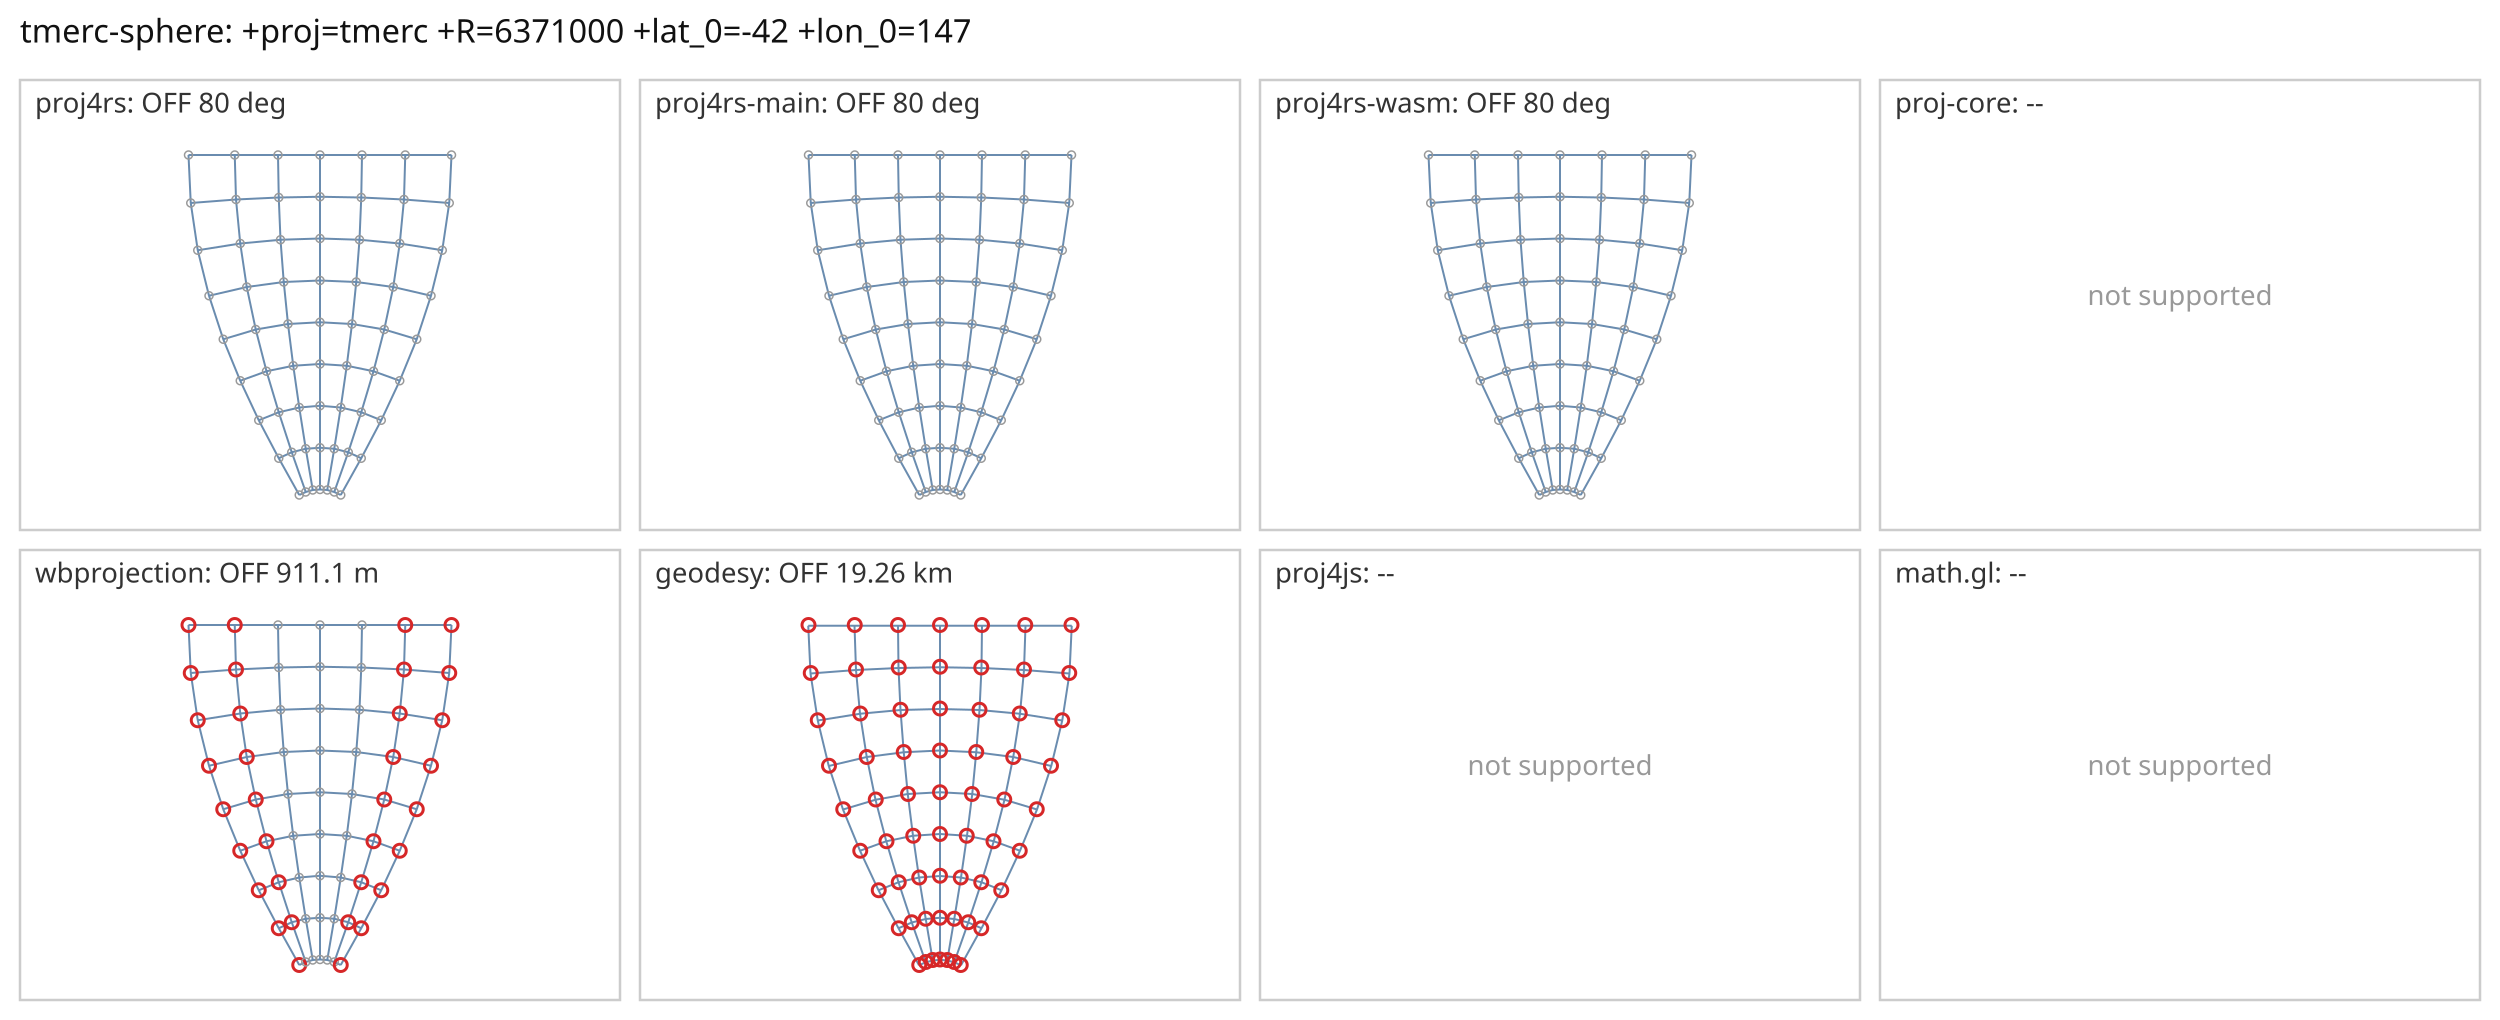
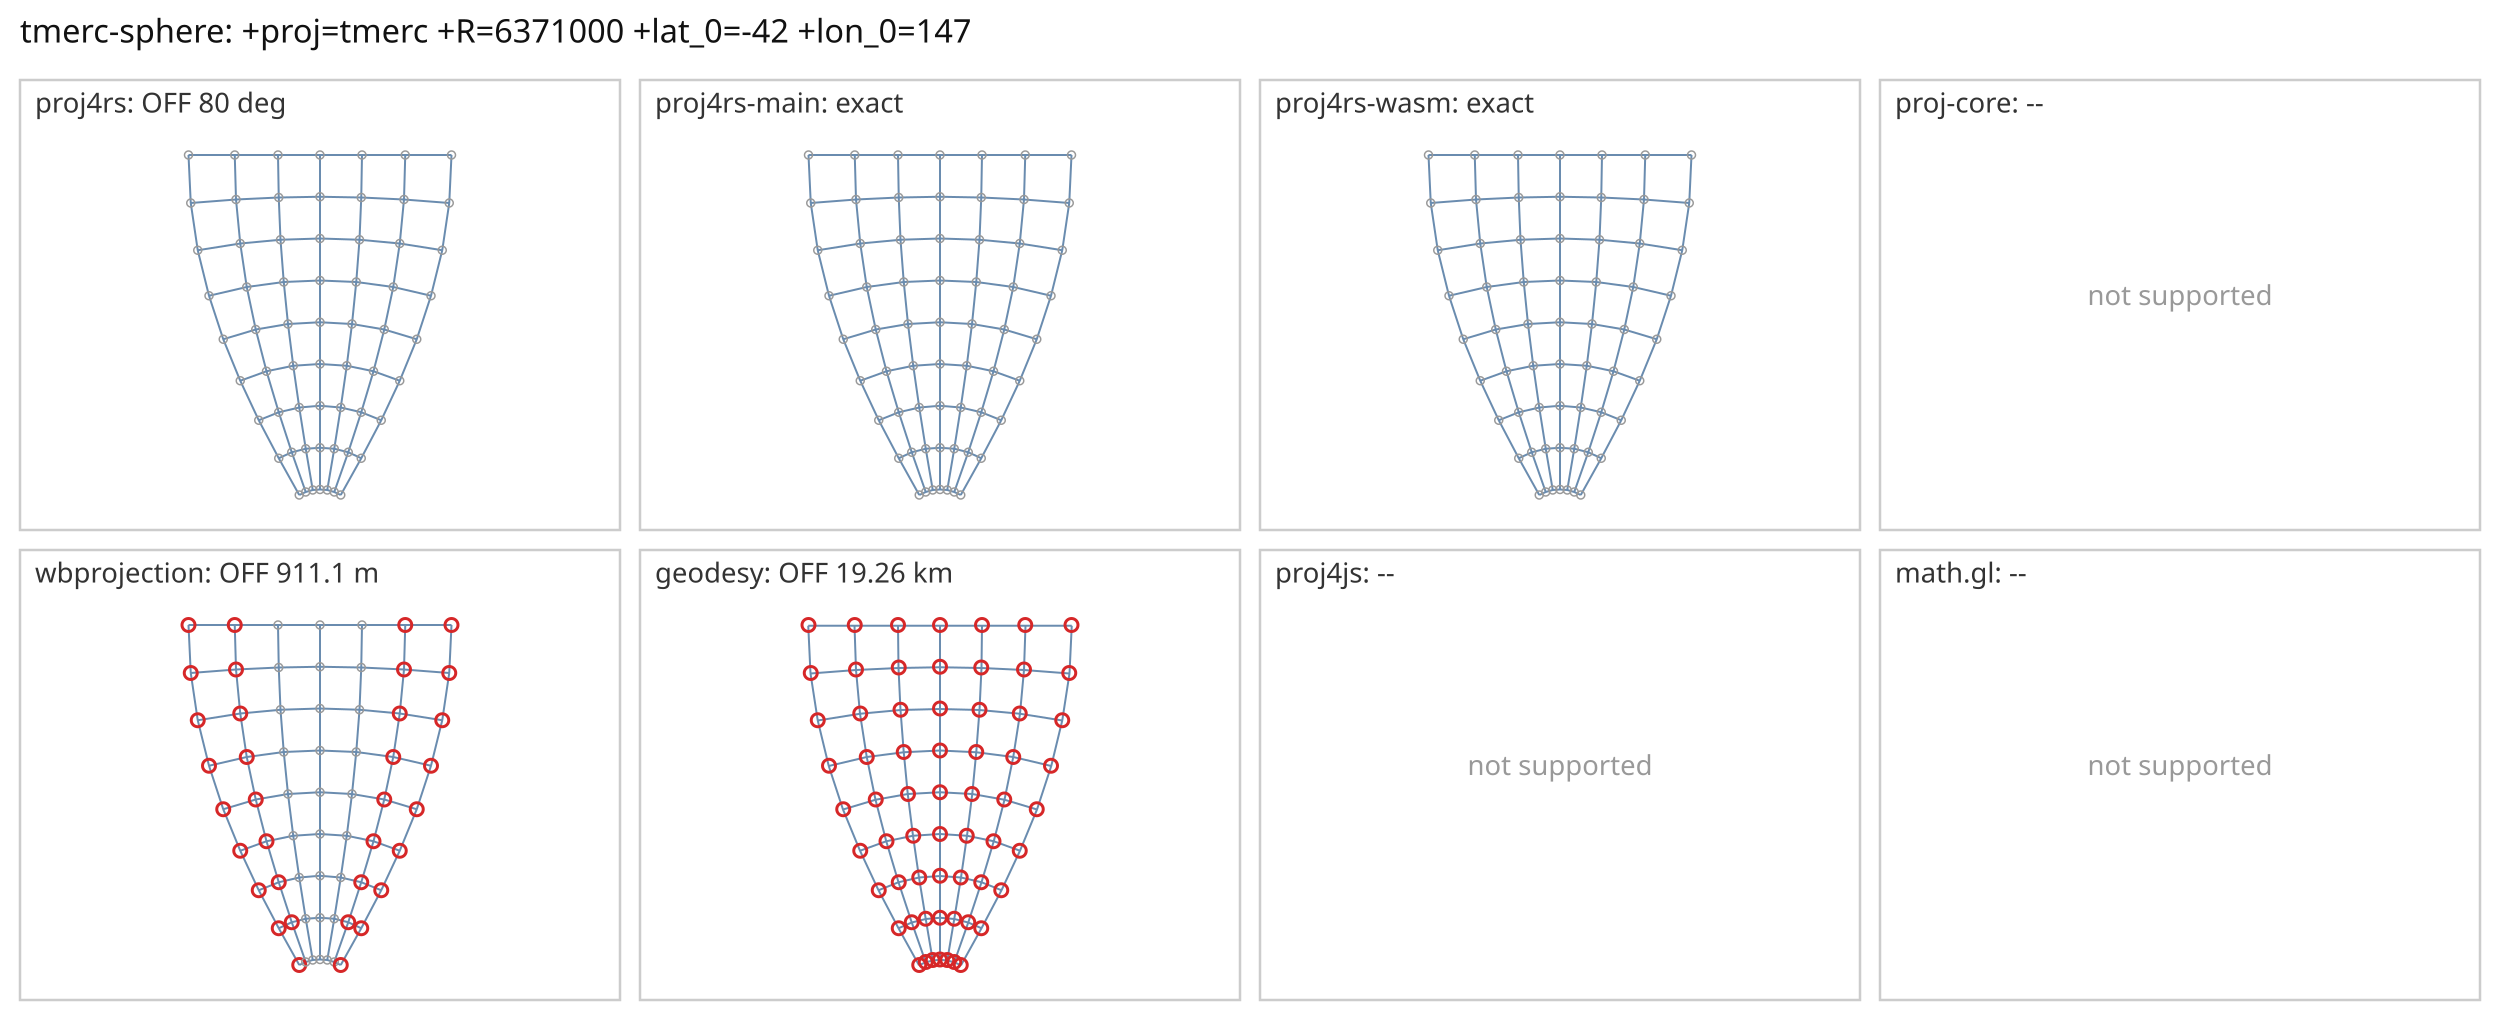
<svg xmlns="http://www.w3.org/2000/svg" viewBox="0 0 1000 408" width="1000" height="408" font-family="sans-serif">
  <rect width="1000" height="408" fill="#fff" />
  <text x="8" y="17" font-size="13" fill="#111">tmerc-sphere: +proj=tmerc +R=6371000 +lat_0=-42 +lon_0=147</text>
  <rect x="8" y="32" width="240" height="180" fill="none" stroke="#ccc" />
  <text x="14" y="45" font-size="11" fill="#333">proj4rs: OFF 80 deg</text>
  <path d="M119.7 198.0L122.3 196.8M119.7 198.0L111.5 183.3M122.3 196.8L125.1 196.0M122.3 196.8L116.7 180.9M125.1 196.0L128.0 195.8M125.1 196.0L122.3 179.5M128.0 195.8L130.9 196.0M128.0 195.8L128.0 179.1M130.9 196.0L133.7 196.8M130.9 196.0L133.7 179.5M133.7 196.8L136.3 198.0M133.7 196.8L139.3 180.9M136.3 198.0L144.5 183.3M111.5 183.3L116.7 180.9M111.5 183.3L103.5 168.1M116.7 180.9L122.3 179.5M116.7 180.9L111.5 164.9M122.3 179.5L128.0 179.1M122.3 179.5L119.7 163.0M128.0 179.1L133.7 179.5M128.0 179.1L128.0 162.3M133.7 179.5L139.3 180.9M133.7 179.5L136.3 163.0M139.3 180.9L144.5 183.3M139.3 180.9L144.5 164.9M144.5 183.3L152.5 168.1M103.5 168.1L111.5 164.9M103.5 168.1L96.1 152.3M111.5 164.9L119.7 163.0M111.5 164.9L106.6 148.5M119.7 163.0L128.0 162.3M119.7 163.0L117.3 146.3M128.0 162.3L136.3 163.0M128.0 162.3L128.0 145.6M136.3 163.0L144.5 164.9M136.3 163.0L138.7 146.3M144.5 164.9L152.5 168.1M144.5 164.9L149.4 148.5M152.5 168.1L159.9 152.3M96.1 152.3L106.6 148.5M96.1 152.3L89.3 135.7M106.6 148.5L117.3 146.3M106.6 148.5L102.3 131.8M117.3 146.3L128.0 145.6M117.3 146.3L115.2 129.6M128.0 145.6L138.7 146.3M128.0 145.6L128.0 128.9M138.7 146.3L149.4 148.5M138.7 146.3L140.8 129.6M149.4 148.5L159.9 152.3M149.4 148.5L153.7 131.8M159.9 152.3L166.7 135.7M89.3 135.7L102.3 131.8M89.3 135.7L83.6 118.3M102.3 131.8L115.2 129.6M102.3 131.8L98.7 114.8M115.2 129.6L128.0 128.9M115.2 129.6L113.5 112.8M128.0 128.9L140.8 129.6M128.0 128.9L128.0 112.2M140.8 129.6L153.7 131.8M140.8 129.6L142.5 112.8M153.7 131.8L166.7 135.7M153.7 131.8L157.3 114.8M166.7 135.7L172.4 118.3M83.6 118.3L98.7 114.8M83.6 118.3L79.1 100.1M98.7 114.8L113.5 112.8M98.7 114.8L96.1 97.4M113.5 112.8L128.0 112.2M113.5 112.8L112.2 95.9M128.0 112.2L142.5 112.8M128.0 112.2L128.0 95.4M142.5 112.8L157.3 114.8M142.5 112.8L143.8 95.9M157.3 114.8L172.4 118.3M157.3 114.8L159.9 97.4M172.4 118.3L176.9 100.1M79.1 100.1L96.1 97.4M79.1 100.1L76.3 81.2M96.1 97.4L112.2 95.9M96.1 97.4L94.4 79.8M112.2 95.9L128.0 95.4M112.2 95.9L111.5 79.0M128.0 95.4L143.8 95.9M128.0 95.4L128.0 78.7M143.8 95.9L159.9 97.4M143.8 95.9L144.5 79.0M159.9 97.4L176.9 100.1M159.9 97.4L161.6 79.8M176.9 100.1L179.7 81.2M76.3 81.2L94.4 79.8M76.3 81.2L75.4 62.0M94.4 79.8L111.5 79.0M94.4 79.8L93.9 62.0M111.5 79.0L128.0 78.7M111.5 79.0L111.2 62.0M128.0 78.7L144.5 79.0M128.0 78.7L128.0 62.0M144.5 79.0L161.6 79.8M144.5 79.0L144.8 62.0M161.6 79.8L179.7 81.2M161.6 79.8L162.1 62.0M179.7 81.2L180.6 62.0M75.4 62.0L93.9 62.0M93.9 62.0L111.2 62.0M111.2 62.0L128.0 62.0M128.0 62.0L144.8 62.0M144.8 62.0L162.1 62.0M162.1 62.0L180.6 62.0" fill="none" stroke="#6a8caf" stroke-width="0.8" />
  <circle cx="119.7" cy="198.0" r="1.6" fill="none" stroke="#999" stroke-width="0.6" />
  <circle cx="122.3" cy="196.8" r="1.6" fill="none" stroke="#999" stroke-width="0.6" />
  <circle cx="125.1" cy="196.0" r="1.6" fill="none" stroke="#999" stroke-width="0.6" />
  <circle cx="128.0" cy="195.8" r="1.6" fill="none" stroke="#999" stroke-width="0.6" />
  <circle cx="130.9" cy="196.0" r="1.6" fill="none" stroke="#999" stroke-width="0.6" />
  <circle cx="133.7" cy="196.8" r="1.6" fill="none" stroke="#999" stroke-width="0.6" />
  <circle cx="136.3" cy="198.0" r="1.6" fill="none" stroke="#999" stroke-width="0.6" />
  <circle cx="111.5" cy="183.3" r="1.6" fill="none" stroke="#999" stroke-width="0.6" />
  <circle cx="116.7" cy="180.9" r="1.6" fill="none" stroke="#999" stroke-width="0.6" />
  <circle cx="122.3" cy="179.5" r="1.6" fill="none" stroke="#999" stroke-width="0.6" />
  <circle cx="128.0" cy="179.1" r="1.6" fill="none" stroke="#999" stroke-width="0.6" />
  <circle cx="133.7" cy="179.5" r="1.6" fill="none" stroke="#999" stroke-width="0.6" />
  <circle cx="139.3" cy="180.9" r="1.6" fill="none" stroke="#999" stroke-width="0.6" />
  <circle cx="144.5" cy="183.3" r="1.6" fill="none" stroke="#999" stroke-width="0.6" />
  <circle cx="103.5" cy="168.1" r="1.6" fill="none" stroke="#999" stroke-width="0.6" />
  <circle cx="111.5" cy="164.9" r="1.6" fill="none" stroke="#999" stroke-width="0.6" />
  <circle cx="119.7" cy="163.0" r="1.6" fill="none" stroke="#999" stroke-width="0.6" />
  <circle cx="128.0" cy="162.3" r="1.6" fill="none" stroke="#999" stroke-width="0.6" />
  <circle cx="136.3" cy="163.0" r="1.6" fill="none" stroke="#999" stroke-width="0.6" />
  <circle cx="144.5" cy="164.9" r="1.6" fill="none" stroke="#999" stroke-width="0.6" />
  <circle cx="152.5" cy="168.1" r="1.6" fill="none" stroke="#999" stroke-width="0.6" />
  <circle cx="96.1" cy="152.3" r="1.6" fill="none" stroke="#999" stroke-width="0.6" />
  <circle cx="106.6" cy="148.5" r="1.6" fill="none" stroke="#999" stroke-width="0.6" />
  <circle cx="117.3" cy="146.3" r="1.6" fill="none" stroke="#999" stroke-width="0.6" />
  <circle cx="128.0" cy="145.6" r="1.6" fill="none" stroke="#999" stroke-width="0.6" />
  <circle cx="138.7" cy="146.3" r="1.6" fill="none" stroke="#999" stroke-width="0.6" />
  <circle cx="149.4" cy="148.5" r="1.6" fill="none" stroke="#999" stroke-width="0.6" />
  <circle cx="159.9" cy="152.3" r="1.6" fill="none" stroke="#999" stroke-width="0.6" />
  <circle cx="89.3" cy="135.7" r="1.6" fill="none" stroke="#999" stroke-width="0.6" />
  <circle cx="102.3" cy="131.8" r="1.6" fill="none" stroke="#999" stroke-width="0.6" />
  <circle cx="115.2" cy="129.6" r="1.6" fill="none" stroke="#999" stroke-width="0.6" />
  <circle cx="128.0" cy="128.9" r="1.6" fill="none" stroke="#999" stroke-width="0.6" />
  <circle cx="140.8" cy="129.6" r="1.6" fill="none" stroke="#999" stroke-width="0.6" />
  <circle cx="153.7" cy="131.8" r="1.6" fill="none" stroke="#999" stroke-width="0.6" />
  <circle cx="166.7" cy="135.7" r="1.6" fill="none" stroke="#999" stroke-width="0.6" />
  <circle cx="83.6" cy="118.3" r="1.6" fill="none" stroke="#999" stroke-width="0.6" />
  <circle cx="98.7" cy="114.8" r="1.6" fill="none" stroke="#999" stroke-width="0.6" />
  <circle cx="113.5" cy="112.8" r="1.6" fill="none" stroke="#999" stroke-width="0.6" />
  <circle cx="128.0" cy="112.2" r="1.6" fill="none" stroke="#999" stroke-width="0.6" />
  <circle cx="142.5" cy="112.8" r="1.6" fill="none" stroke="#999" stroke-width="0.6" />
  <circle cx="157.3" cy="114.8" r="1.6" fill="none" stroke="#999" stroke-width="0.6" />
  <circle cx="172.4" cy="118.3" r="1.6" fill="none" stroke="#999" stroke-width="0.6" />
  <circle cx="79.1" cy="100.1" r="1.6" fill="none" stroke="#999" stroke-width="0.6" />
  <circle cx="96.1" cy="97.4" r="1.6" fill="none" stroke="#999" stroke-width="0.6" />
  <circle cx="112.2" cy="95.9" r="1.6" fill="none" stroke="#999" stroke-width="0.6" />
  <circle cx="128.0" cy="95.4" r="1.6" fill="none" stroke="#999" stroke-width="0.6" />
  <circle cx="143.8" cy="95.9" r="1.6" fill="none" stroke="#999" stroke-width="0.6" />
  <circle cx="159.9" cy="97.4" r="1.6" fill="none" stroke="#999" stroke-width="0.6" />
  <circle cx="176.9" cy="100.1" r="1.6" fill="none" stroke="#999" stroke-width="0.6" />
  <circle cx="76.3" cy="81.2" r="1.6" fill="none" stroke="#999" stroke-width="0.6" />
  <circle cx="94.4" cy="79.8" r="1.6" fill="none" stroke="#999" stroke-width="0.6" />
  <circle cx="111.5" cy="79.0" r="1.6" fill="none" stroke="#999" stroke-width="0.6" />
  <circle cx="128.0" cy="78.7" r="1.6" fill="none" stroke="#999" stroke-width="0.6" />
  <circle cx="144.5" cy="79.0" r="1.6" fill="none" stroke="#999" stroke-width="0.6" />
  <circle cx="161.6" cy="79.8" r="1.6" fill="none" stroke="#999" stroke-width="0.6" />
  <circle cx="179.7" cy="81.2" r="1.6" fill="none" stroke="#999" stroke-width="0.6" />
  <circle cx="75.4" cy="62.0" r="1.6" fill="none" stroke="#999" stroke-width="0.6" />
  <circle cx="93.9" cy="62.0" r="1.6" fill="none" stroke="#999" stroke-width="0.6" />
  <circle cx="111.2" cy="62.0" r="1.6" fill="none" stroke="#999" stroke-width="0.6" />
  <circle cx="128.0" cy="62.0" r="1.6" fill="none" stroke="#999" stroke-width="0.6" />
  <circle cx="144.8" cy="62.0" r="1.6" fill="none" stroke="#999" stroke-width="0.6" />
  <circle cx="162.1" cy="62.0" r="1.6" fill="none" stroke="#999" stroke-width="0.6" />
  <circle cx="180.6" cy="62.0" r="1.6" fill="none" stroke="#999" stroke-width="0.6" />
  <rect x="256" y="32" width="240" height="180" fill="none" stroke="#ccc" />
-   <text x="262" y="45" font-size="11" fill="#333">proj4rs-main: OFF 80 deg</text>
+   <text x="262" y="45" font-size="11" fill="#333">proj4rs-main: exact</text>
  <path d="M367.7 198.0L370.3 196.8M367.7 198.0L359.5 183.3M370.3 196.8L373.1 196.0M370.3 196.8L364.7 180.9M373.1 196.0L376.0 195.8M373.1 196.0L370.3 179.5M376.0 195.8L378.9 196.0M376.0 195.8L376.0 179.1M378.9 196.0L381.7 196.8M378.9 196.0L381.7 179.5M381.7 196.8L384.3 198.0M381.7 196.8L387.3 180.9M384.3 198.0L392.5 183.3M359.5 183.3L364.7 180.9M359.5 183.3L351.5 168.1M364.7 180.9L370.3 179.5M364.7 180.9L359.5 164.9M370.3 179.5L376.0 179.1M370.3 179.5L367.7 163.0M376.0 179.1L381.7 179.5M376.0 179.1L376.0 162.3M381.7 179.5L387.3 180.9M381.7 179.5L384.3 163.0M387.3 180.9L392.5 183.3M387.3 180.9L392.5 164.9M392.5 183.3L400.5 168.1M351.5 168.1L359.5 164.9M351.5 168.1L344.1 152.3M359.5 164.9L367.7 163.0M359.5 164.9L354.6 148.5M367.7 163.0L376.0 162.3M367.7 163.0L365.3 146.3M376.0 162.3L384.3 163.0M376.0 162.3L376.0 145.6M384.3 163.0L392.5 164.9M384.3 163.0L386.7 146.3M392.5 164.9L400.5 168.1M392.5 164.9L397.4 148.5M400.5 168.1L407.9 152.3M344.1 152.3L354.6 148.5M344.1 152.3L337.3 135.7M354.6 148.5L365.3 146.3M354.6 148.5L350.3 131.8M365.3 146.3L376.0 145.6M365.3 146.3L363.2 129.6M376.0 145.6L386.7 146.3M376.0 145.6L376.0 128.9M386.7 146.3L397.4 148.5M386.7 146.3L388.8 129.6M397.4 148.5L407.9 152.3M397.4 148.5L401.7 131.8M407.9 152.3L414.7 135.7M337.3 135.7L350.3 131.8M337.3 135.7L331.6 118.3M350.3 131.8L363.2 129.6M350.3 131.8L346.7 114.8M363.2 129.6L376.0 128.9M363.2 129.6L361.5 112.8M376.0 128.9L388.8 129.6M376.0 128.9L376.0 112.2M388.8 129.6L401.7 131.8M388.8 129.6L390.5 112.8M401.7 131.8L414.7 135.7M401.7 131.8L405.3 114.8M414.7 135.7L420.4 118.3M331.6 118.3L346.7 114.8M331.6 118.3L327.1 100.1M346.7 114.8L361.5 112.8M346.7 114.8L344.1 97.4M361.5 112.8L376.0 112.2M361.5 112.8L360.2 95.9M376.0 112.2L390.5 112.8M376.0 112.2L376.0 95.4M390.5 112.8L405.3 114.8M390.5 112.8L391.8 95.9M405.3 114.8L420.4 118.3M405.3 114.8L407.9 97.4M420.4 118.3L424.9 100.1M327.1 100.1L344.1 97.4M327.1 100.1L324.3 81.2M344.1 97.4L360.2 95.9M344.1 97.4L342.4 79.8M360.2 95.9L376.0 95.4M360.2 95.9L359.5 79.0M376.0 95.4L391.8 95.9M376.0 95.4L376.0 78.7M391.8 95.9L407.9 97.4M391.8 95.9L392.5 79.0M407.9 97.4L424.9 100.1M407.9 97.4L409.6 79.8M424.9 100.1L427.7 81.2M324.3 81.2L342.4 79.8M324.3 81.2L323.4 62.0M342.4 79.8L359.5 79.0M342.4 79.8L341.9 62.0M359.5 79.0L376.0 78.7M359.5 79.0L359.2 62.0M376.0 78.7L392.5 79.0M376.0 78.7L376.0 62.0M392.5 79.0L409.6 79.8M392.5 79.0L392.8 62.0M409.6 79.8L427.7 81.2M409.6 79.8L410.1 62.0M427.7 81.2L428.6 62.0M323.4 62.0L341.9 62.0M341.9 62.0L359.2 62.0M359.2 62.0L376.0 62.0M376.0 62.0L392.8 62.0M392.8 62.0L410.1 62.0M410.1 62.0L428.6 62.0" fill="none" stroke="#6a8caf" stroke-width="0.8" />
  <circle cx="367.7" cy="198.0" r="1.6" fill="none" stroke="#999" stroke-width="0.6" />
  <circle cx="370.3" cy="196.8" r="1.6" fill="none" stroke="#999" stroke-width="0.6" />
  <circle cx="373.1" cy="196.0" r="1.6" fill="none" stroke="#999" stroke-width="0.6" />
  <circle cx="376.0" cy="195.8" r="1.6" fill="none" stroke="#999" stroke-width="0.6" />
  <circle cx="378.9" cy="196.0" r="1.6" fill="none" stroke="#999" stroke-width="0.6" />
  <circle cx="381.7" cy="196.8" r="1.6" fill="none" stroke="#999" stroke-width="0.6" />
  <circle cx="384.3" cy="198.0" r="1.6" fill="none" stroke="#999" stroke-width="0.6" />
  <circle cx="359.5" cy="183.3" r="1.6" fill="none" stroke="#999" stroke-width="0.6" />
  <circle cx="364.7" cy="180.9" r="1.6" fill="none" stroke="#999" stroke-width="0.6" />
  <circle cx="370.3" cy="179.5" r="1.6" fill="none" stroke="#999" stroke-width="0.6" />
  <circle cx="376.0" cy="179.1" r="1.6" fill="none" stroke="#999" stroke-width="0.6" />
  <circle cx="381.7" cy="179.5" r="1.6" fill="none" stroke="#999" stroke-width="0.6" />
  <circle cx="387.3" cy="180.9" r="1.6" fill="none" stroke="#999" stroke-width="0.6" />
  <circle cx="392.5" cy="183.3" r="1.6" fill="none" stroke="#999" stroke-width="0.6" />
  <circle cx="351.5" cy="168.1" r="1.6" fill="none" stroke="#999" stroke-width="0.6" />
  <circle cx="359.5" cy="164.9" r="1.6" fill="none" stroke="#999" stroke-width="0.6" />
  <circle cx="367.7" cy="163.0" r="1.6" fill="none" stroke="#999" stroke-width="0.6" />
  <circle cx="376.0" cy="162.3" r="1.6" fill="none" stroke="#999" stroke-width="0.6" />
  <circle cx="384.3" cy="163.0" r="1.6" fill="none" stroke="#999" stroke-width="0.6" />
  <circle cx="392.5" cy="164.9" r="1.6" fill="none" stroke="#999" stroke-width="0.6" />
  <circle cx="400.5" cy="168.1" r="1.6" fill="none" stroke="#999" stroke-width="0.6" />
  <circle cx="344.1" cy="152.3" r="1.6" fill="none" stroke="#999" stroke-width="0.6" />
  <circle cx="354.6" cy="148.5" r="1.6" fill="none" stroke="#999" stroke-width="0.6" />
  <circle cx="365.3" cy="146.3" r="1.6" fill="none" stroke="#999" stroke-width="0.6" />
  <circle cx="376.0" cy="145.6" r="1.6" fill="none" stroke="#999" stroke-width="0.6" />
  <circle cx="386.7" cy="146.3" r="1.6" fill="none" stroke="#999" stroke-width="0.6" />
  <circle cx="397.4" cy="148.5" r="1.6" fill="none" stroke="#999" stroke-width="0.6" />
  <circle cx="407.9" cy="152.3" r="1.6" fill="none" stroke="#999" stroke-width="0.6" />
  <circle cx="337.3" cy="135.7" r="1.6" fill="none" stroke="#999" stroke-width="0.6" />
  <circle cx="350.3" cy="131.8" r="1.6" fill="none" stroke="#999" stroke-width="0.6" />
  <circle cx="363.2" cy="129.6" r="1.6" fill="none" stroke="#999" stroke-width="0.6" />
  <circle cx="376.0" cy="128.9" r="1.6" fill="none" stroke="#999" stroke-width="0.6" />
  <circle cx="388.8" cy="129.6" r="1.6" fill="none" stroke="#999" stroke-width="0.6" />
  <circle cx="401.7" cy="131.8" r="1.6" fill="none" stroke="#999" stroke-width="0.6" />
  <circle cx="414.7" cy="135.7" r="1.6" fill="none" stroke="#999" stroke-width="0.6" />
  <circle cx="331.6" cy="118.3" r="1.6" fill="none" stroke="#999" stroke-width="0.6" />
  <circle cx="346.7" cy="114.8" r="1.6" fill="none" stroke="#999" stroke-width="0.6" />
  <circle cx="361.5" cy="112.8" r="1.6" fill="none" stroke="#999" stroke-width="0.6" />
  <circle cx="376.0" cy="112.2" r="1.6" fill="none" stroke="#999" stroke-width="0.6" />
  <circle cx="390.5" cy="112.8" r="1.6" fill="none" stroke="#999" stroke-width="0.6" />
  <circle cx="405.3" cy="114.8" r="1.6" fill="none" stroke="#999" stroke-width="0.6" />
  <circle cx="420.4" cy="118.3" r="1.6" fill="none" stroke="#999" stroke-width="0.6" />
  <circle cx="327.1" cy="100.1" r="1.6" fill="none" stroke="#999" stroke-width="0.6" />
  <circle cx="344.1" cy="97.4" r="1.6" fill="none" stroke="#999" stroke-width="0.6" />
  <circle cx="360.2" cy="95.9" r="1.6" fill="none" stroke="#999" stroke-width="0.6" />
  <circle cx="376.0" cy="95.4" r="1.6" fill="none" stroke="#999" stroke-width="0.6" />
  <circle cx="391.8" cy="95.9" r="1.6" fill="none" stroke="#999" stroke-width="0.6" />
  <circle cx="407.9" cy="97.4" r="1.6" fill="none" stroke="#999" stroke-width="0.6" />
  <circle cx="424.9" cy="100.1" r="1.6" fill="none" stroke="#999" stroke-width="0.6" />
  <circle cx="324.3" cy="81.2" r="1.6" fill="none" stroke="#999" stroke-width="0.6" />
  <circle cx="342.4" cy="79.8" r="1.6" fill="none" stroke="#999" stroke-width="0.6" />
  <circle cx="359.5" cy="79.0" r="1.6" fill="none" stroke="#999" stroke-width="0.6" />
  <circle cx="376.0" cy="78.7" r="1.6" fill="none" stroke="#999" stroke-width="0.6" />
  <circle cx="392.5" cy="79.0" r="1.6" fill="none" stroke="#999" stroke-width="0.6" />
  <circle cx="409.6" cy="79.8" r="1.6" fill="none" stroke="#999" stroke-width="0.6" />
  <circle cx="427.7" cy="81.2" r="1.6" fill="none" stroke="#999" stroke-width="0.6" />
  <circle cx="323.4" cy="62.0" r="1.6" fill="none" stroke="#999" stroke-width="0.6" />
  <circle cx="341.9" cy="62.0" r="1.6" fill="none" stroke="#999" stroke-width="0.6" />
  <circle cx="359.2" cy="62.0" r="1.6" fill="none" stroke="#999" stroke-width="0.6" />
  <circle cx="376.0" cy="62.0" r="1.6" fill="none" stroke="#999" stroke-width="0.6" />
  <circle cx="392.8" cy="62.0" r="1.6" fill="none" stroke="#999" stroke-width="0.6" />
  <circle cx="410.1" cy="62.0" r="1.6" fill="none" stroke="#999" stroke-width="0.6" />
  <circle cx="428.6" cy="62.0" r="1.6" fill="none" stroke="#999" stroke-width="0.6" />
  <rect x="504" y="32" width="240" height="180" fill="none" stroke="#ccc" />
-   <text x="510" y="45" font-size="11" fill="#333">proj4rs-wasm: OFF 80 deg</text>
+   <text x="510" y="45" font-size="11" fill="#333">proj4rs-wasm: exact</text>
  <path d="M615.7 198.0L618.3 196.8M615.7 198.0L607.5 183.3M618.3 196.8L621.1 196.0M618.3 196.8L612.7 180.9M621.1 196.0L624.0 195.8M621.1 196.0L618.3 179.5M624.0 195.8L626.9 196.0M624.0 195.8L624.0 179.1M626.9 196.0L629.7 196.8M626.9 196.0L629.7 179.5M629.7 196.8L632.3 198.0M629.7 196.8L635.3 180.9M632.3 198.0L640.5 183.3M607.5 183.3L612.7 180.9M607.5 183.3L599.5 168.1M612.7 180.9L618.3 179.5M612.7 180.9L607.5 164.9M618.3 179.5L624.0 179.1M618.3 179.5L615.7 163.0M624.0 179.1L629.7 179.5M624.0 179.1L624.0 162.3M629.7 179.5L635.3 180.9M629.7 179.5L632.3 163.0M635.3 180.9L640.5 183.3M635.3 180.9L640.5 164.9M640.5 183.3L648.5 168.1M599.5 168.1L607.5 164.9M599.5 168.1L592.1 152.3M607.5 164.9L615.7 163.0M607.5 164.9L602.6 148.5M615.7 163.0L624.0 162.3M615.7 163.0L613.3 146.3M624.0 162.3L632.3 163.0M624.0 162.3L624.0 145.6M632.3 163.0L640.5 164.9M632.3 163.0L634.7 146.3M640.5 164.9L648.5 168.1M640.5 164.9L645.4 148.5M648.5 168.1L655.9 152.3M592.1 152.3L602.6 148.5M592.1 152.3L585.3 135.7M602.6 148.5L613.3 146.3M602.6 148.5L598.3 131.8M613.3 146.3L624.0 145.6M613.3 146.3L611.2 129.6M624.0 145.6L634.7 146.3M624.0 145.6L624.0 128.9M634.7 146.3L645.4 148.5M634.7 146.3L636.8 129.6M645.4 148.5L655.9 152.3M645.4 148.5L649.7 131.8M655.9 152.3L662.7 135.7M585.3 135.7L598.3 131.8M585.3 135.7L579.6 118.3M598.3 131.8L611.2 129.6M598.3 131.8L594.7 114.8M611.2 129.6L624.0 128.9M611.2 129.6L609.5 112.8M624.0 128.9L636.8 129.6M624.0 128.9L624.0 112.2M636.8 129.6L649.7 131.8M636.8 129.6L638.5 112.8M649.7 131.8L662.7 135.7M649.7 131.8L653.3 114.8M662.7 135.7L668.4 118.3M579.6 118.3L594.7 114.8M579.6 118.3L575.1 100.1M594.7 114.8L609.5 112.8M594.7 114.8L592.1 97.4M609.5 112.8L624.0 112.2M609.5 112.8L608.2 95.9M624.0 112.2L638.5 112.8M624.0 112.2L624.0 95.4M638.5 112.8L653.3 114.8M638.5 112.8L639.8 95.9M653.3 114.8L668.4 118.3M653.3 114.8L655.9 97.4M668.4 118.3L672.9 100.1M575.1 100.1L592.1 97.4M575.1 100.1L572.3 81.2M592.1 97.4L608.2 95.9M592.1 97.4L590.4 79.8M608.2 95.9L624.0 95.4M608.2 95.9L607.5 79.0M624.0 95.4L639.8 95.9M624.0 95.4L624.0 78.7M639.8 95.9L655.9 97.4M639.8 95.9L640.5 79.0M655.9 97.4L672.9 100.1M655.9 97.4L657.6 79.8M672.9 100.1L675.7 81.2M572.3 81.2L590.4 79.8M572.3 81.2L571.4 62.0M590.4 79.8L607.5 79.0M590.4 79.8L589.9 62.0M607.5 79.0L624.0 78.7M607.5 79.0L607.2 62.0M624.0 78.7L640.5 79.0M624.0 78.7L624.0 62.0M640.5 79.0L657.6 79.8M640.5 79.0L640.8 62.0M657.6 79.8L675.7 81.2M657.6 79.8L658.1 62.0M675.7 81.2L676.6 62.0M571.4 62.0L589.9 62.0M589.9 62.0L607.2 62.0M607.2 62.0L624.0 62.0M624.0 62.0L640.8 62.0M640.8 62.0L658.1 62.0M658.1 62.0L676.6 62.0" fill="none" stroke="#6a8caf" stroke-width="0.8" />
  <circle cx="615.7" cy="198.0" r="1.6" fill="none" stroke="#999" stroke-width="0.6" />
  <circle cx="618.3" cy="196.8" r="1.6" fill="none" stroke="#999" stroke-width="0.6" />
  <circle cx="621.1" cy="196.0" r="1.6" fill="none" stroke="#999" stroke-width="0.6" />
  <circle cx="624.0" cy="195.8" r="1.6" fill="none" stroke="#999" stroke-width="0.6" />
  <circle cx="626.9" cy="196.0" r="1.6" fill="none" stroke="#999" stroke-width="0.6" />
  <circle cx="629.7" cy="196.8" r="1.6" fill="none" stroke="#999" stroke-width="0.6" />
  <circle cx="632.3" cy="198.0" r="1.6" fill="none" stroke="#999" stroke-width="0.6" />
  <circle cx="607.5" cy="183.3" r="1.6" fill="none" stroke="#999" stroke-width="0.6" />
  <circle cx="612.7" cy="180.9" r="1.6" fill="none" stroke="#999" stroke-width="0.6" />
  <circle cx="618.3" cy="179.5" r="1.6" fill="none" stroke="#999" stroke-width="0.6" />
  <circle cx="624.0" cy="179.1" r="1.6" fill="none" stroke="#999" stroke-width="0.6" />
  <circle cx="629.7" cy="179.5" r="1.6" fill="none" stroke="#999" stroke-width="0.6" />
  <circle cx="635.3" cy="180.9" r="1.6" fill="none" stroke="#999" stroke-width="0.6" />
  <circle cx="640.5" cy="183.3" r="1.6" fill="none" stroke="#999" stroke-width="0.6" />
  <circle cx="599.5" cy="168.1" r="1.6" fill="none" stroke="#999" stroke-width="0.6" />
  <circle cx="607.5" cy="164.9" r="1.6" fill="none" stroke="#999" stroke-width="0.6" />
  <circle cx="615.7" cy="163.0" r="1.6" fill="none" stroke="#999" stroke-width="0.6" />
  <circle cx="624.0" cy="162.3" r="1.6" fill="none" stroke="#999" stroke-width="0.6" />
  <circle cx="632.3" cy="163.0" r="1.6" fill="none" stroke="#999" stroke-width="0.6" />
  <circle cx="640.5" cy="164.9" r="1.6" fill="none" stroke="#999" stroke-width="0.6" />
  <circle cx="648.5" cy="168.1" r="1.6" fill="none" stroke="#999" stroke-width="0.6" />
  <circle cx="592.1" cy="152.3" r="1.6" fill="none" stroke="#999" stroke-width="0.6" />
  <circle cx="602.6" cy="148.5" r="1.6" fill="none" stroke="#999" stroke-width="0.6" />
  <circle cx="613.3" cy="146.3" r="1.6" fill="none" stroke="#999" stroke-width="0.6" />
  <circle cx="624.0" cy="145.6" r="1.6" fill="none" stroke="#999" stroke-width="0.6" />
  <circle cx="634.7" cy="146.3" r="1.6" fill="none" stroke="#999" stroke-width="0.6" />
  <circle cx="645.4" cy="148.5" r="1.6" fill="none" stroke="#999" stroke-width="0.6" />
  <circle cx="655.9" cy="152.3" r="1.6" fill="none" stroke="#999" stroke-width="0.6" />
  <circle cx="585.3" cy="135.7" r="1.6" fill="none" stroke="#999" stroke-width="0.6" />
  <circle cx="598.3" cy="131.8" r="1.6" fill="none" stroke="#999" stroke-width="0.6" />
  <circle cx="611.2" cy="129.6" r="1.6" fill="none" stroke="#999" stroke-width="0.6" />
  <circle cx="624.0" cy="128.9" r="1.6" fill="none" stroke="#999" stroke-width="0.6" />
  <circle cx="636.8" cy="129.6" r="1.6" fill="none" stroke="#999" stroke-width="0.6" />
  <circle cx="649.7" cy="131.8" r="1.6" fill="none" stroke="#999" stroke-width="0.6" />
  <circle cx="662.7" cy="135.7" r="1.6" fill="none" stroke="#999" stroke-width="0.6" />
  <circle cx="579.6" cy="118.3" r="1.6" fill="none" stroke="#999" stroke-width="0.6" />
  <circle cx="594.7" cy="114.8" r="1.6" fill="none" stroke="#999" stroke-width="0.6" />
  <circle cx="609.5" cy="112.8" r="1.6" fill="none" stroke="#999" stroke-width="0.6" />
  <circle cx="624.0" cy="112.2" r="1.6" fill="none" stroke="#999" stroke-width="0.6" />
  <circle cx="638.5" cy="112.8" r="1.6" fill="none" stroke="#999" stroke-width="0.6" />
  <circle cx="653.3" cy="114.8" r="1.6" fill="none" stroke="#999" stroke-width="0.6" />
  <circle cx="668.4" cy="118.3" r="1.6" fill="none" stroke="#999" stroke-width="0.6" />
  <circle cx="575.1" cy="100.1" r="1.6" fill="none" stroke="#999" stroke-width="0.6" />
  <circle cx="592.1" cy="97.4" r="1.6" fill="none" stroke="#999" stroke-width="0.6" />
  <circle cx="608.2" cy="95.9" r="1.6" fill="none" stroke="#999" stroke-width="0.6" />
  <circle cx="624.0" cy="95.4" r="1.6" fill="none" stroke="#999" stroke-width="0.6" />
  <circle cx="639.8" cy="95.9" r="1.6" fill="none" stroke="#999" stroke-width="0.6" />
  <circle cx="655.9" cy="97.4" r="1.6" fill="none" stroke="#999" stroke-width="0.6" />
  <circle cx="672.9" cy="100.1" r="1.6" fill="none" stroke="#999" stroke-width="0.6" />
  <circle cx="572.3" cy="81.2" r="1.6" fill="none" stroke="#999" stroke-width="0.6" />
  <circle cx="590.4" cy="79.8" r="1.6" fill="none" stroke="#999" stroke-width="0.6" />
  <circle cx="607.5" cy="79.0" r="1.6" fill="none" stroke="#999" stroke-width="0.6" />
  <circle cx="624.0" cy="78.7" r="1.6" fill="none" stroke="#999" stroke-width="0.6" />
  <circle cx="640.5" cy="79.0" r="1.6" fill="none" stroke="#999" stroke-width="0.6" />
  <circle cx="657.6" cy="79.8" r="1.6" fill="none" stroke="#999" stroke-width="0.6" />
  <circle cx="675.7" cy="81.2" r="1.6" fill="none" stroke="#999" stroke-width="0.6" />
  <circle cx="571.4" cy="62.0" r="1.6" fill="none" stroke="#999" stroke-width="0.6" />
  <circle cx="589.9" cy="62.0" r="1.6" fill="none" stroke="#999" stroke-width="0.6" />
  <circle cx="607.2" cy="62.0" r="1.6" fill="none" stroke="#999" stroke-width="0.6" />
  <circle cx="624.0" cy="62.0" r="1.6" fill="none" stroke="#999" stroke-width="0.6" />
  <circle cx="640.8" cy="62.0" r="1.6" fill="none" stroke="#999" stroke-width="0.6" />
  <circle cx="658.1" cy="62.0" r="1.6" fill="none" stroke="#999" stroke-width="0.6" />
  <circle cx="676.6" cy="62.0" r="1.6" fill="none" stroke="#999" stroke-width="0.6" />
  <rect x="752" y="32" width="240" height="180" fill="none" stroke="#ccc" />
  <text x="758" y="45" font-size="11" fill="#333">proj-core: --</text>
  <text x="872.0" y="122.0" font-size="11" text-anchor="middle" fill="#999">not supported</text>
  <rect x="8" y="220" width="240" height="180" fill="none" stroke="#ccc" />
  <text x="14" y="233" font-size="11" fill="#333">wbprojection: OFF 911.1 m</text>
  <path d="M119.7 386.0L122.3 384.8M119.7 386.0L111.5 371.3M122.3 384.8L125.1 384.0M122.3 384.8L116.7 368.9M125.1 384.0L128.0 383.8M125.1 384.0L122.3 367.5M128.0 383.8L130.9 384.0M128.0 383.8L128.0 367.1M130.9 384.0L133.7 384.8M130.9 384.0L133.7 367.5M133.7 384.8L136.3 386.0M133.7 384.8L139.3 368.9M136.3 386.0L144.5 371.3M111.5 371.3L116.7 368.9M111.5 371.3L103.5 356.1M116.7 368.9L122.3 367.5M116.7 368.9L111.5 352.9M122.3 367.5L128.0 367.1M122.3 367.5L119.7 351.0M128.0 367.1L133.7 367.5M128.0 367.1L128.0 350.3M133.7 367.5L139.3 368.9M133.7 367.5L136.3 351.0M139.3 368.9L144.5 371.3M139.3 368.9L144.5 352.9M144.5 371.3L152.5 356.1M103.5 356.1L111.5 352.9M103.5 356.1L96.1 340.3M111.5 352.9L119.7 351.0M111.5 352.9L106.6 336.5M119.7 351.0L128.0 350.3M119.7 351.0L117.3 334.3M128.0 350.3L136.3 351.0M128.0 350.3L128.0 333.6M136.3 351.0L144.5 352.9M136.3 351.0L138.7 334.3M144.5 352.9L152.5 356.1M144.5 352.9L149.4 336.5M152.5 356.1L159.9 340.3M96.1 340.3L106.6 336.5M96.1 340.3L89.3 323.7M106.6 336.5L117.3 334.3M106.6 336.5L102.3 319.8M117.3 334.3L128.0 333.6M117.3 334.3L115.2 317.6M128.0 333.6L138.7 334.3M128.0 333.6L128.0 316.9M138.7 334.3L149.4 336.5M138.7 334.3L140.8 317.6M149.4 336.5L159.9 340.3M149.4 336.5L153.7 319.8M159.9 340.3L166.7 323.7M89.3 323.7L102.3 319.8M89.3 323.7L83.6 306.3M102.3 319.8L115.2 317.6M102.3 319.8L98.7 302.8M115.2 317.6L128.0 316.9M115.2 317.6L113.5 300.8M128.0 316.9L140.8 317.6M128.0 316.9L128.0 300.2M140.8 317.6L153.7 319.8M140.8 317.6L142.5 300.8M153.7 319.8L166.7 323.7M153.7 319.8L157.3 302.8M166.7 323.7L172.4 306.3M83.6 306.3L98.7 302.8M83.6 306.3L79.1 288.1M98.7 302.8L113.5 300.8M98.7 302.8L96.1 285.4M113.5 300.8L128.0 300.2M113.5 300.8L112.2 283.9M128.0 300.2L142.5 300.8M128.0 300.2L128.0 283.4M142.5 300.8L157.3 302.8M142.5 300.8L143.8 283.9M157.3 302.8L172.4 306.3M157.3 302.8L159.9 285.4M172.4 306.3L176.9 288.1M79.1 288.1L96.1 285.4M79.1 288.1L76.3 269.2M96.1 285.4L112.2 283.9M96.1 285.4L94.4 267.8M112.2 283.9L128.0 283.4M112.2 283.9L111.5 267.0M128.0 283.4L143.8 283.9M128.0 283.4L128.0 266.7M143.8 283.9L159.9 285.4M143.8 283.9L144.5 267.0M159.9 285.4L176.9 288.1M159.9 285.4L161.6 267.8M176.9 288.1L179.7 269.2M76.3 269.2L94.4 267.8M76.3 269.2L75.4 250.0M94.4 267.8L111.5 267.0M94.4 267.8L93.9 250.0M111.5 267.0L128.0 266.7M111.5 267.0L111.2 250.0M128.0 266.7L144.5 267.0M128.0 266.7L128.0 250.0M144.5 267.0L161.6 267.8M144.5 267.0L144.8 250.0M161.6 267.8L179.7 269.2M161.6 267.8L162.1 250.0M179.7 269.2L180.6 250.0M75.4 250.0L93.9 250.0M93.9 250.0L111.2 250.0M111.2 250.0L128.0 250.0M128.0 250.0L144.8 250.0M144.8 250.0L162.1 250.0M162.1 250.0L180.6 250.0" fill="none" stroke="#6a8caf" stroke-width="0.8" />
  <circle cx="119.7" cy="386.0" r="2.6" fill="none" stroke="#d62728" stroke-width="1.2" />
  <circle cx="122.3" cy="384.8" r="1.6" fill="none" stroke="#999" stroke-width="0.6" />
  <circle cx="125.1" cy="384.0" r="1.6" fill="none" stroke="#999" stroke-width="0.6" />
  <circle cx="128.0" cy="383.8" r="1.6" fill="none" stroke="#999" stroke-width="0.6" />
  <circle cx="130.9" cy="384.0" r="1.6" fill="none" stroke="#999" stroke-width="0.6" />
  <circle cx="133.7" cy="384.8" r="1.6" fill="none" stroke="#999" stroke-width="0.6" />
  <circle cx="136.3" cy="386.0" r="2.6" fill="none" stroke="#d62728" stroke-width="1.2" />
  <circle cx="111.5" cy="371.3" r="2.6" fill="none" stroke="#d62728" stroke-width="1.2" />
  <circle cx="116.7" cy="368.9" r="2.6" fill="none" stroke="#d62728" stroke-width="1.2" />
  <circle cx="122.3" cy="367.5" r="1.6" fill="none" stroke="#999" stroke-width="0.6" />
  <circle cx="128.0" cy="367.1" r="1.6" fill="none" stroke="#999" stroke-width="0.6" />
  <circle cx="133.7" cy="367.5" r="1.6" fill="none" stroke="#999" stroke-width="0.6" />
  <circle cx="139.3" cy="368.9" r="2.6" fill="none" stroke="#d62728" stroke-width="1.2" />
  <circle cx="144.5" cy="371.3" r="2.6" fill="none" stroke="#d62728" stroke-width="1.2" />
  <circle cx="103.5" cy="356.1" r="2.6" fill="none" stroke="#d62728" stroke-width="1.2" />
  <circle cx="111.5" cy="352.9" r="2.6" fill="none" stroke="#d62728" stroke-width="1.2" />
  <circle cx="119.7" cy="351.0" r="1.6" fill="none" stroke="#999" stroke-width="0.6" />
  <circle cx="128.0" cy="350.3" r="1.6" fill="none" stroke="#999" stroke-width="0.6" />
  <circle cx="136.3" cy="351.0" r="1.6" fill="none" stroke="#999" stroke-width="0.6" />
  <circle cx="144.5" cy="352.9" r="2.6" fill="none" stroke="#d62728" stroke-width="1.2" />
  <circle cx="152.5" cy="356.1" r="2.6" fill="none" stroke="#d62728" stroke-width="1.2" />
  <circle cx="96.1" cy="340.3" r="2.6" fill="none" stroke="#d62728" stroke-width="1.2" />
  <circle cx="106.6" cy="336.5" r="2.6" fill="none" stroke="#d62728" stroke-width="1.2" />
  <circle cx="117.3" cy="334.3" r="1.6" fill="none" stroke="#999" stroke-width="0.6" />
  <circle cx="128.0" cy="333.6" r="1.6" fill="none" stroke="#999" stroke-width="0.6" />
  <circle cx="138.7" cy="334.3" r="1.6" fill="none" stroke="#999" stroke-width="0.6" />
  <circle cx="149.4" cy="336.5" r="2.6" fill="none" stroke="#d62728" stroke-width="1.2" />
  <circle cx="159.9" cy="340.3" r="2.6" fill="none" stroke="#d62728" stroke-width="1.2" />
  <circle cx="89.3" cy="323.7" r="2.6" fill="none" stroke="#d62728" stroke-width="1.2" />
  <circle cx="102.3" cy="319.8" r="2.6" fill="none" stroke="#d62728" stroke-width="1.2" />
  <circle cx="115.2" cy="317.6" r="1.6" fill="none" stroke="#999" stroke-width="0.6" />
  <circle cx="128.0" cy="316.9" r="1.6" fill="none" stroke="#999" stroke-width="0.6" />
  <circle cx="140.8" cy="317.6" r="1.6" fill="none" stroke="#999" stroke-width="0.6" />
  <circle cx="153.7" cy="319.8" r="2.6" fill="none" stroke="#d62728" stroke-width="1.2" />
  <circle cx="166.7" cy="323.7" r="2.6" fill="none" stroke="#d62728" stroke-width="1.2" />
  <circle cx="83.6" cy="306.3" r="2.6" fill="none" stroke="#d62728" stroke-width="1.2" />
  <circle cx="98.7" cy="302.8" r="2.6" fill="none" stroke="#d62728" stroke-width="1.2" />
  <circle cx="113.5" cy="300.8" r="1.6" fill="none" stroke="#999" stroke-width="0.6" />
  <circle cx="128.0" cy="300.2" r="1.6" fill="none" stroke="#999" stroke-width="0.6" />
  <circle cx="142.5" cy="300.8" r="1.6" fill="none" stroke="#999" stroke-width="0.6" />
  <circle cx="157.3" cy="302.8" r="2.6" fill="none" stroke="#d62728" stroke-width="1.2" />
  <circle cx="172.4" cy="306.3" r="2.6" fill="none" stroke="#d62728" stroke-width="1.2" />
  <circle cx="79.1" cy="288.1" r="2.6" fill="none" stroke="#d62728" stroke-width="1.2" />
  <circle cx="96.1" cy="285.4" r="2.6" fill="none" stroke="#d62728" stroke-width="1.2" />
  <circle cx="112.2" cy="283.9" r="1.6" fill="none" stroke="#999" stroke-width="0.6" />
  <circle cx="128.0" cy="283.4" r="1.6" fill="none" stroke="#999" stroke-width="0.6" />
  <circle cx="143.8" cy="283.9" r="1.6" fill="none" stroke="#999" stroke-width="0.6" />
  <circle cx="159.9" cy="285.4" r="2.6" fill="none" stroke="#d62728" stroke-width="1.2" />
  <circle cx="176.9" cy="288.1" r="2.6" fill="none" stroke="#d62728" stroke-width="1.2" />
  <circle cx="76.3" cy="269.2" r="2.6" fill="none" stroke="#d62728" stroke-width="1.2" />
  <circle cx="94.4" cy="267.8" r="2.6" fill="none" stroke="#d62728" stroke-width="1.2" />
  <circle cx="111.5" cy="267.0" r="1.6" fill="none" stroke="#999" stroke-width="0.6" />
  <circle cx="128.0" cy="266.7" r="1.6" fill="none" stroke="#999" stroke-width="0.6" />
  <circle cx="144.5" cy="267.0" r="1.6" fill="none" stroke="#999" stroke-width="0.6" />
  <circle cx="161.6" cy="267.8" r="2.6" fill="none" stroke="#d62728" stroke-width="1.2" />
  <circle cx="179.7" cy="269.2" r="2.6" fill="none" stroke="#d62728" stroke-width="1.2" />
  <circle cx="75.4" cy="250.0" r="2.6" fill="none" stroke="#d62728" stroke-width="1.2" />
  <circle cx="93.9" cy="250.0" r="2.6" fill="none" stroke="#d62728" stroke-width="1.2" />
  <circle cx="111.2" cy="250.0" r="1.6" fill="none" stroke="#999" stroke-width="0.6" />
  <circle cx="128.0" cy="250.0" r="1.6" fill="none" stroke="#999" stroke-width="0.6" />
  <circle cx="144.8" cy="250.0" r="1.6" fill="none" stroke="#999" stroke-width="0.6" />
  <circle cx="162.1" cy="250.0" r="2.6" fill="none" stroke="#d62728" stroke-width="1.2" />
  <circle cx="180.6" cy="250.0" r="2.6" fill="none" stroke="#d62728" stroke-width="1.2" />
  <rect x="256" y="220" width="240" height="180" fill="none" stroke="#ccc" />
  <text x="262" y="233" font-size="11" fill="#333">geodesy: OFF 19.26 km</text>
  <path d="M367.6 386.1L370.3 384.9M367.6 386.1L359.4 371.3M370.3 384.9L373.1 384.2M370.3 384.9L364.7 369.0M373.1 384.2L376.0 383.9M373.1 384.2L370.3 367.6M376.0 383.9L378.9 384.2M376.0 383.9L376.0 367.1M378.9 384.2L381.7 384.9M378.9 384.2L381.7 367.6M381.7 384.9L384.4 386.1M381.7 384.9L387.3 369.0M384.4 386.1L392.6 371.3M359.4 371.3L364.7 369.0M359.4 371.3L351.4 356.1M364.7 369.0L370.3 367.6M364.7 369.0L359.4 352.9M370.3 367.6L376.0 367.1M370.3 367.6L367.6 351.0M376.0 367.1L381.7 367.6M376.0 367.1L376.0 350.4M381.7 367.6L387.3 369.0M381.7 367.6L384.4 351.0M387.3 369.0L392.6 371.3M387.3 369.0L392.6 352.9M392.6 371.3L400.6 356.1M351.4 356.1L359.4 352.9M351.4 356.1L344.0 340.3M359.4 352.9L367.6 351.0M359.4 352.9L354.5 336.5M367.6 351.0L376.0 350.4M367.6 351.0L365.2 334.3M376.0 350.4L384.4 351.0M376.0 350.4L376.0 333.6M384.4 351.0L392.6 352.9M384.4 351.0L386.8 334.3M392.6 352.9L400.6 356.1M392.6 352.9L397.5 336.5M400.6 356.1L408.0 340.3M344.0 340.3L354.5 336.5M344.0 340.3L337.2 323.8M354.5 336.5L365.2 334.3M354.5 336.5L350.2 319.9M365.2 334.3L376.0 333.6M365.2 334.3L363.1 317.6M376.0 333.6L386.8 334.3M376.0 333.6L376.0 316.9M386.8 334.3L397.5 336.5M386.8 334.3L388.9 317.6M397.5 336.5L408.0 340.3M397.5 336.5L401.8 319.9M408.0 340.3L414.8 323.8M337.2 323.8L350.2 319.9M337.2 323.8L331.5 306.4M350.2 319.9L363.1 317.6M350.2 319.9L346.7 302.8M363.1 317.6L376.0 316.9M363.1 317.6L361.5 300.9M376.0 316.9L388.9 317.6M376.0 316.9L376.0 300.2M388.9 317.6L401.8 319.9M388.9 317.6L390.5 300.9M401.8 319.9L414.8 323.8M401.8 319.9L405.3 302.8M414.8 323.8L420.5 306.4M331.5 306.4L346.7 302.8M331.5 306.4L327.1 288.2M346.7 302.8L361.5 300.9M346.7 302.8L344.0 285.5M361.5 300.9L376.0 300.2M361.5 300.9L360.2 284.0M376.0 300.2L390.5 300.9M376.0 300.2L376.0 283.6M390.5 300.9L405.3 302.8M390.5 300.9L391.8 284.0M405.3 302.8L420.5 306.4M405.3 302.8L408.0 285.5M420.5 306.4L424.9 288.2M327.1 288.2L344.0 285.5M327.1 288.2L324.2 269.4M344.0 285.5L360.2 284.0M344.0 285.5L342.4 268.0M360.2 284.0L376.0 283.6M360.2 284.0L359.4 267.2M376.0 283.6L391.8 284.0M376.0 283.6L376.0 266.9M391.8 284.0L408.0 285.5M391.8 284.0L392.6 267.2M408.0 285.5L424.9 288.2M408.0 285.5L409.6 268.0M424.9 288.2L427.8 269.4M324.2 269.4L342.4 268.0M324.2 269.4L323.3 250.3M342.4 268.0L359.4 267.2M342.4 268.0L341.8 250.3M359.4 267.2L376.0 266.9M359.4 267.2L359.2 250.3M376.0 266.9L392.6 267.2M376.0 266.9L376.0 250.3M392.6 267.2L409.6 268.0M392.6 267.2L392.8 250.3M409.6 268.0L427.8 269.4M409.6 268.0L410.2 250.3M427.8 269.4L428.7 250.3M323.3 250.3L341.8 250.3M341.8 250.3L359.2 250.3M359.2 250.3L376.0 250.3M376.0 250.3L392.8 250.3M392.8 250.3L410.2 250.3M410.2 250.3L428.7 250.3" fill="none" stroke="#6a8caf" stroke-width="0.8" />
  <circle cx="367.7" cy="386.0" r="2.6" fill="none" stroke="#d62728" stroke-width="1.2" />
  <circle cx="370.3" cy="384.8" r="2.6" fill="none" stroke="#d62728" stroke-width="1.2" />
  <circle cx="373.1" cy="384.0" r="2.6" fill="none" stroke="#d62728" stroke-width="1.2" />
  <circle cx="376.0" cy="383.8" r="2.6" fill="none" stroke="#d62728" stroke-width="1.2" />
  <circle cx="378.9" cy="384.0" r="2.6" fill="none" stroke="#d62728" stroke-width="1.2" />
  <circle cx="381.7" cy="384.8" r="2.6" fill="none" stroke="#d62728" stroke-width="1.2" />
  <circle cx="384.3" cy="386.0" r="2.6" fill="none" stroke="#d62728" stroke-width="1.2" />
  <circle cx="359.5" cy="371.3" r="2.6" fill="none" stroke="#d62728" stroke-width="1.2" />
  <circle cx="364.7" cy="368.9" r="2.6" fill="none" stroke="#d62728" stroke-width="1.2" />
  <circle cx="370.3" cy="367.5" r="2.6" fill="none" stroke="#d62728" stroke-width="1.2" />
  <circle cx="376.0" cy="367.1" r="2.6" fill="none" stroke="#d62728" stroke-width="1.2" />
  <circle cx="381.7" cy="367.5" r="2.6" fill="none" stroke="#d62728" stroke-width="1.2" />
  <circle cx="387.3" cy="368.9" r="2.6" fill="none" stroke="#d62728" stroke-width="1.2" />
  <circle cx="392.5" cy="371.3" r="2.6" fill="none" stroke="#d62728" stroke-width="1.2" />
  <circle cx="351.5" cy="356.1" r="2.6" fill="none" stroke="#d62728" stroke-width="1.2" />
  <circle cx="359.5" cy="352.9" r="2.6" fill="none" stroke="#d62728" stroke-width="1.2" />
  <circle cx="367.7" cy="351.0" r="2.6" fill="none" stroke="#d62728" stroke-width="1.2" />
  <circle cx="376.0" cy="350.3" r="2.6" fill="none" stroke="#d62728" stroke-width="1.2" />
  <circle cx="384.3" cy="351.0" r="2.6" fill="none" stroke="#d62728" stroke-width="1.2" />
  <circle cx="392.5" cy="352.9" r="2.6" fill="none" stroke="#d62728" stroke-width="1.2" />
  <circle cx="400.5" cy="356.1" r="2.6" fill="none" stroke="#d62728" stroke-width="1.2" />
  <circle cx="344.1" cy="340.3" r="2.6" fill="none" stroke="#d62728" stroke-width="1.2" />
  <circle cx="354.6" cy="336.5" r="2.6" fill="none" stroke="#d62728" stroke-width="1.2" />
  <circle cx="365.3" cy="334.3" r="2.6" fill="none" stroke="#d62728" stroke-width="1.2" />
  <circle cx="376.0" cy="333.6" r="2.6" fill="none" stroke="#d62728" stroke-width="1.2" />
  <circle cx="386.7" cy="334.3" r="2.6" fill="none" stroke="#d62728" stroke-width="1.2" />
  <circle cx="397.4" cy="336.5" r="2.6" fill="none" stroke="#d62728" stroke-width="1.2" />
  <circle cx="407.9" cy="340.3" r="2.6" fill="none" stroke="#d62728" stroke-width="1.2" />
  <circle cx="337.3" cy="323.7" r="2.6" fill="none" stroke="#d62728" stroke-width="1.2" />
  <circle cx="350.3" cy="319.8" r="2.6" fill="none" stroke="#d62728" stroke-width="1.2" />
  <circle cx="363.2" cy="317.6" r="2.6" fill="none" stroke="#d62728" stroke-width="1.2" />
  <circle cx="376.0" cy="316.9" r="2.6" fill="none" stroke="#d62728" stroke-width="1.2" />
  <circle cx="388.8" cy="317.6" r="2.6" fill="none" stroke="#d62728" stroke-width="1.2" />
  <circle cx="401.7" cy="319.8" r="2.6" fill="none" stroke="#d62728" stroke-width="1.2" />
  <circle cx="414.7" cy="323.7" r="2.6" fill="none" stroke="#d62728" stroke-width="1.2" />
  <circle cx="331.6" cy="306.3" r="2.6" fill="none" stroke="#d62728" stroke-width="1.2" />
  <circle cx="346.7" cy="302.8" r="2.6" fill="none" stroke="#d62728" stroke-width="1.2" />
  <circle cx="361.5" cy="300.8" r="2.6" fill="none" stroke="#d62728" stroke-width="1.2" />
  <circle cx="376.0" cy="300.2" r="2.6" fill="none" stroke="#d62728" stroke-width="1.2" />
  <circle cx="390.5" cy="300.8" r="2.6" fill="none" stroke="#d62728" stroke-width="1.2" />
  <circle cx="405.3" cy="302.8" r="2.6" fill="none" stroke="#d62728" stroke-width="1.2" />
  <circle cx="420.4" cy="306.3" r="2.6" fill="none" stroke="#d62728" stroke-width="1.2" />
  <circle cx="327.1" cy="288.1" r="2.6" fill="none" stroke="#d62728" stroke-width="1.2" />
  <circle cx="344.1" cy="285.4" r="2.6" fill="none" stroke="#d62728" stroke-width="1.2" />
  <circle cx="360.2" cy="283.9" r="2.6" fill="none" stroke="#d62728" stroke-width="1.2" />
  <circle cx="376.0" cy="283.4" r="2.6" fill="none" stroke="#d62728" stroke-width="1.2" />
  <circle cx="391.8" cy="283.9" r="2.6" fill="none" stroke="#d62728" stroke-width="1.2" />
  <circle cx="407.9" cy="285.4" r="2.6" fill="none" stroke="#d62728" stroke-width="1.2" />
  <circle cx="424.9" cy="288.1" r="2.6" fill="none" stroke="#d62728" stroke-width="1.2" />
  <circle cx="324.3" cy="269.2" r="2.6" fill="none" stroke="#d62728" stroke-width="1.2" />
  <circle cx="342.4" cy="267.8" r="2.6" fill="none" stroke="#d62728" stroke-width="1.2" />
  <circle cx="359.5" cy="267.0" r="2.6" fill="none" stroke="#d62728" stroke-width="1.2" />
  <circle cx="376.0" cy="266.7" r="2.6" fill="none" stroke="#d62728" stroke-width="1.2" />
  <circle cx="392.5" cy="267.0" r="2.6" fill="none" stroke="#d62728" stroke-width="1.2" />
  <circle cx="409.6" cy="267.8" r="2.6" fill="none" stroke="#d62728" stroke-width="1.2" />
  <circle cx="427.7" cy="269.2" r="2.6" fill="none" stroke="#d62728" stroke-width="1.2" />
  <circle cx="323.4" cy="250.0" r="2.6" fill="none" stroke="#d62728" stroke-width="1.2" />
  <circle cx="341.9" cy="250.0" r="2.6" fill="none" stroke="#d62728" stroke-width="1.2" />
  <circle cx="359.2" cy="250.0" r="2.6" fill="none" stroke="#d62728" stroke-width="1.2" />
  <circle cx="376.0" cy="250.0" r="2.6" fill="none" stroke="#d62728" stroke-width="1.2" />
  <circle cx="392.8" cy="250.0" r="2.6" fill="none" stroke="#d62728" stroke-width="1.2" />
  <circle cx="410.1" cy="250.0" r="2.6" fill="none" stroke="#d62728" stroke-width="1.2" />
  <circle cx="428.6" cy="250.0" r="2.6" fill="none" stroke="#d62728" stroke-width="1.2" />
  <rect x="504" y="220" width="240" height="180" fill="none" stroke="#ccc" />
  <text x="510" y="233" font-size="11" fill="#333">proj4js: --</text>
  <text x="624.0" y="310.0" font-size="11" text-anchor="middle" fill="#999">not supported</text>
  <rect x="752" y="220" width="240" height="180" fill="none" stroke="#ccc" />
  <text x="758" y="233" font-size="11" fill="#333">math.gl: --</text>
  <text x="872.0" y="310.0" font-size="11" text-anchor="middle" fill="#999">not supported</text>
</svg>
